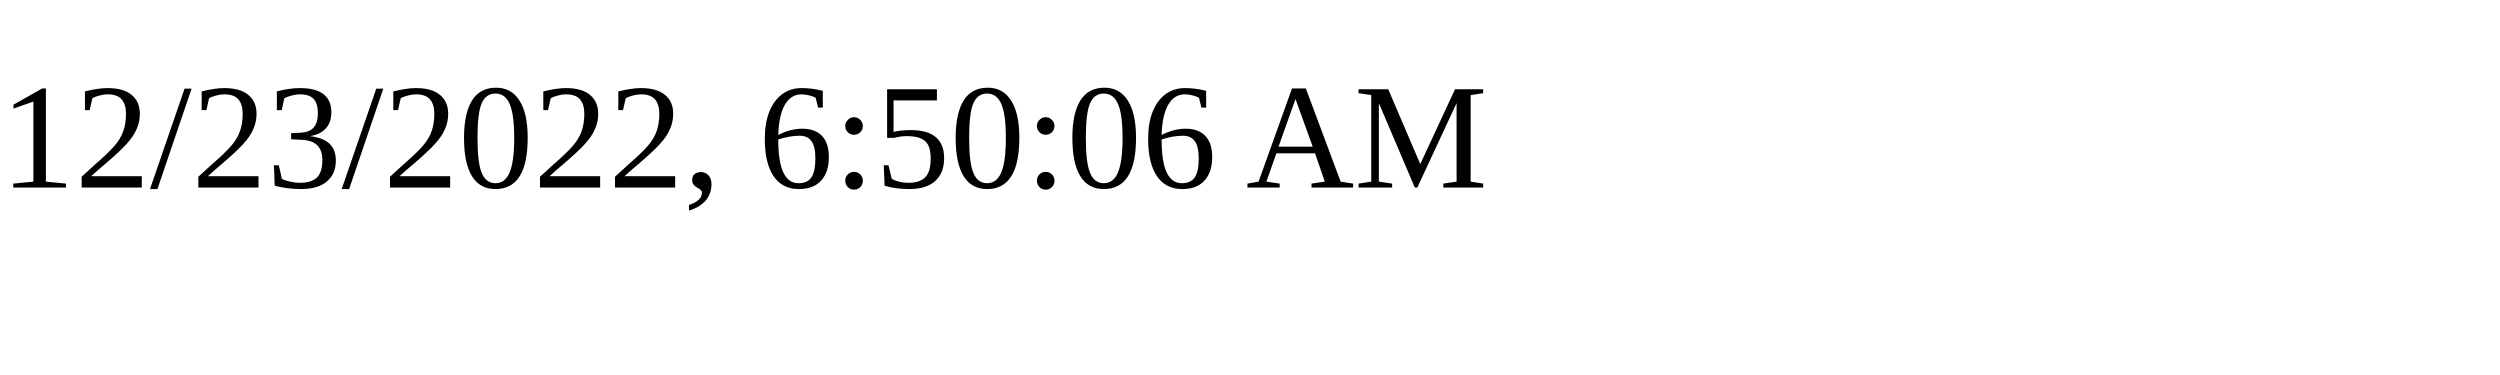
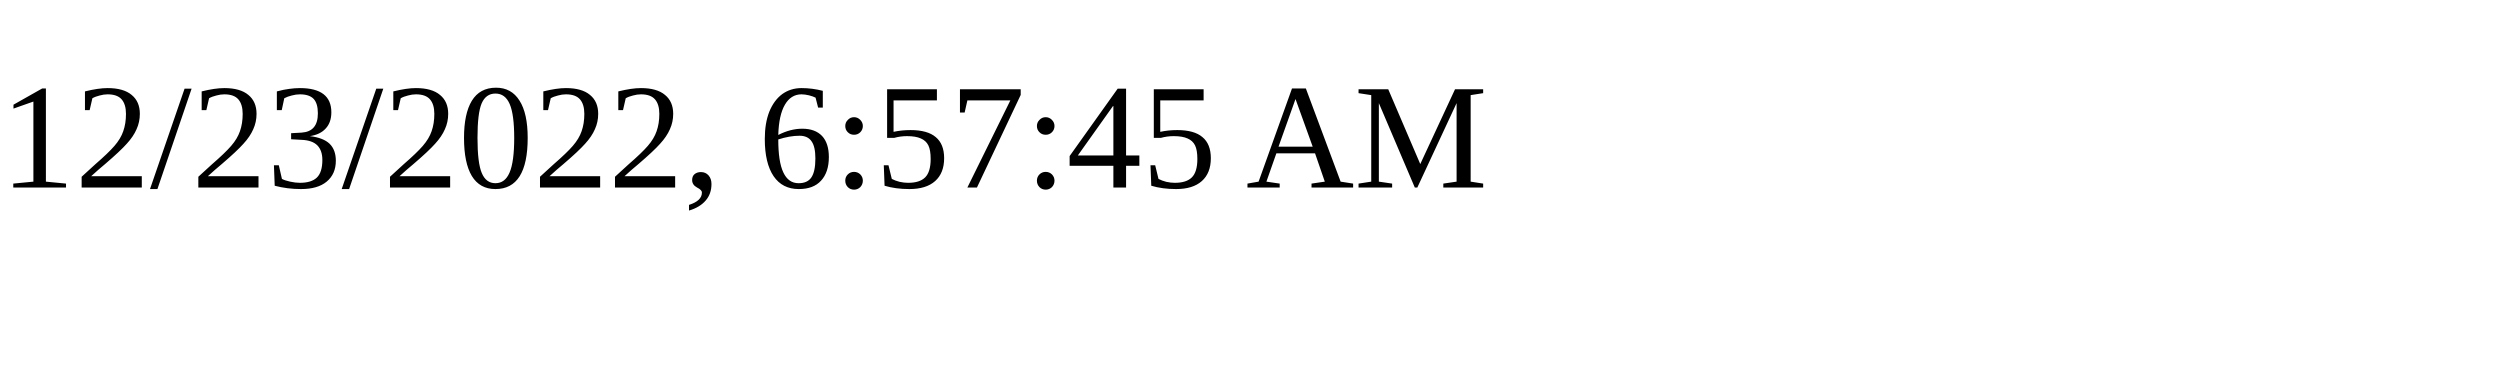
<svg xmlns="http://www.w3.org/2000/svg" height="30" width="200">
-   <text x="0" y="15">12/23/2022, 6:50:06 AM</text>
+   <text x="0" y="15">12/23/2022, 6:57:45 AM</text>
</svg>
